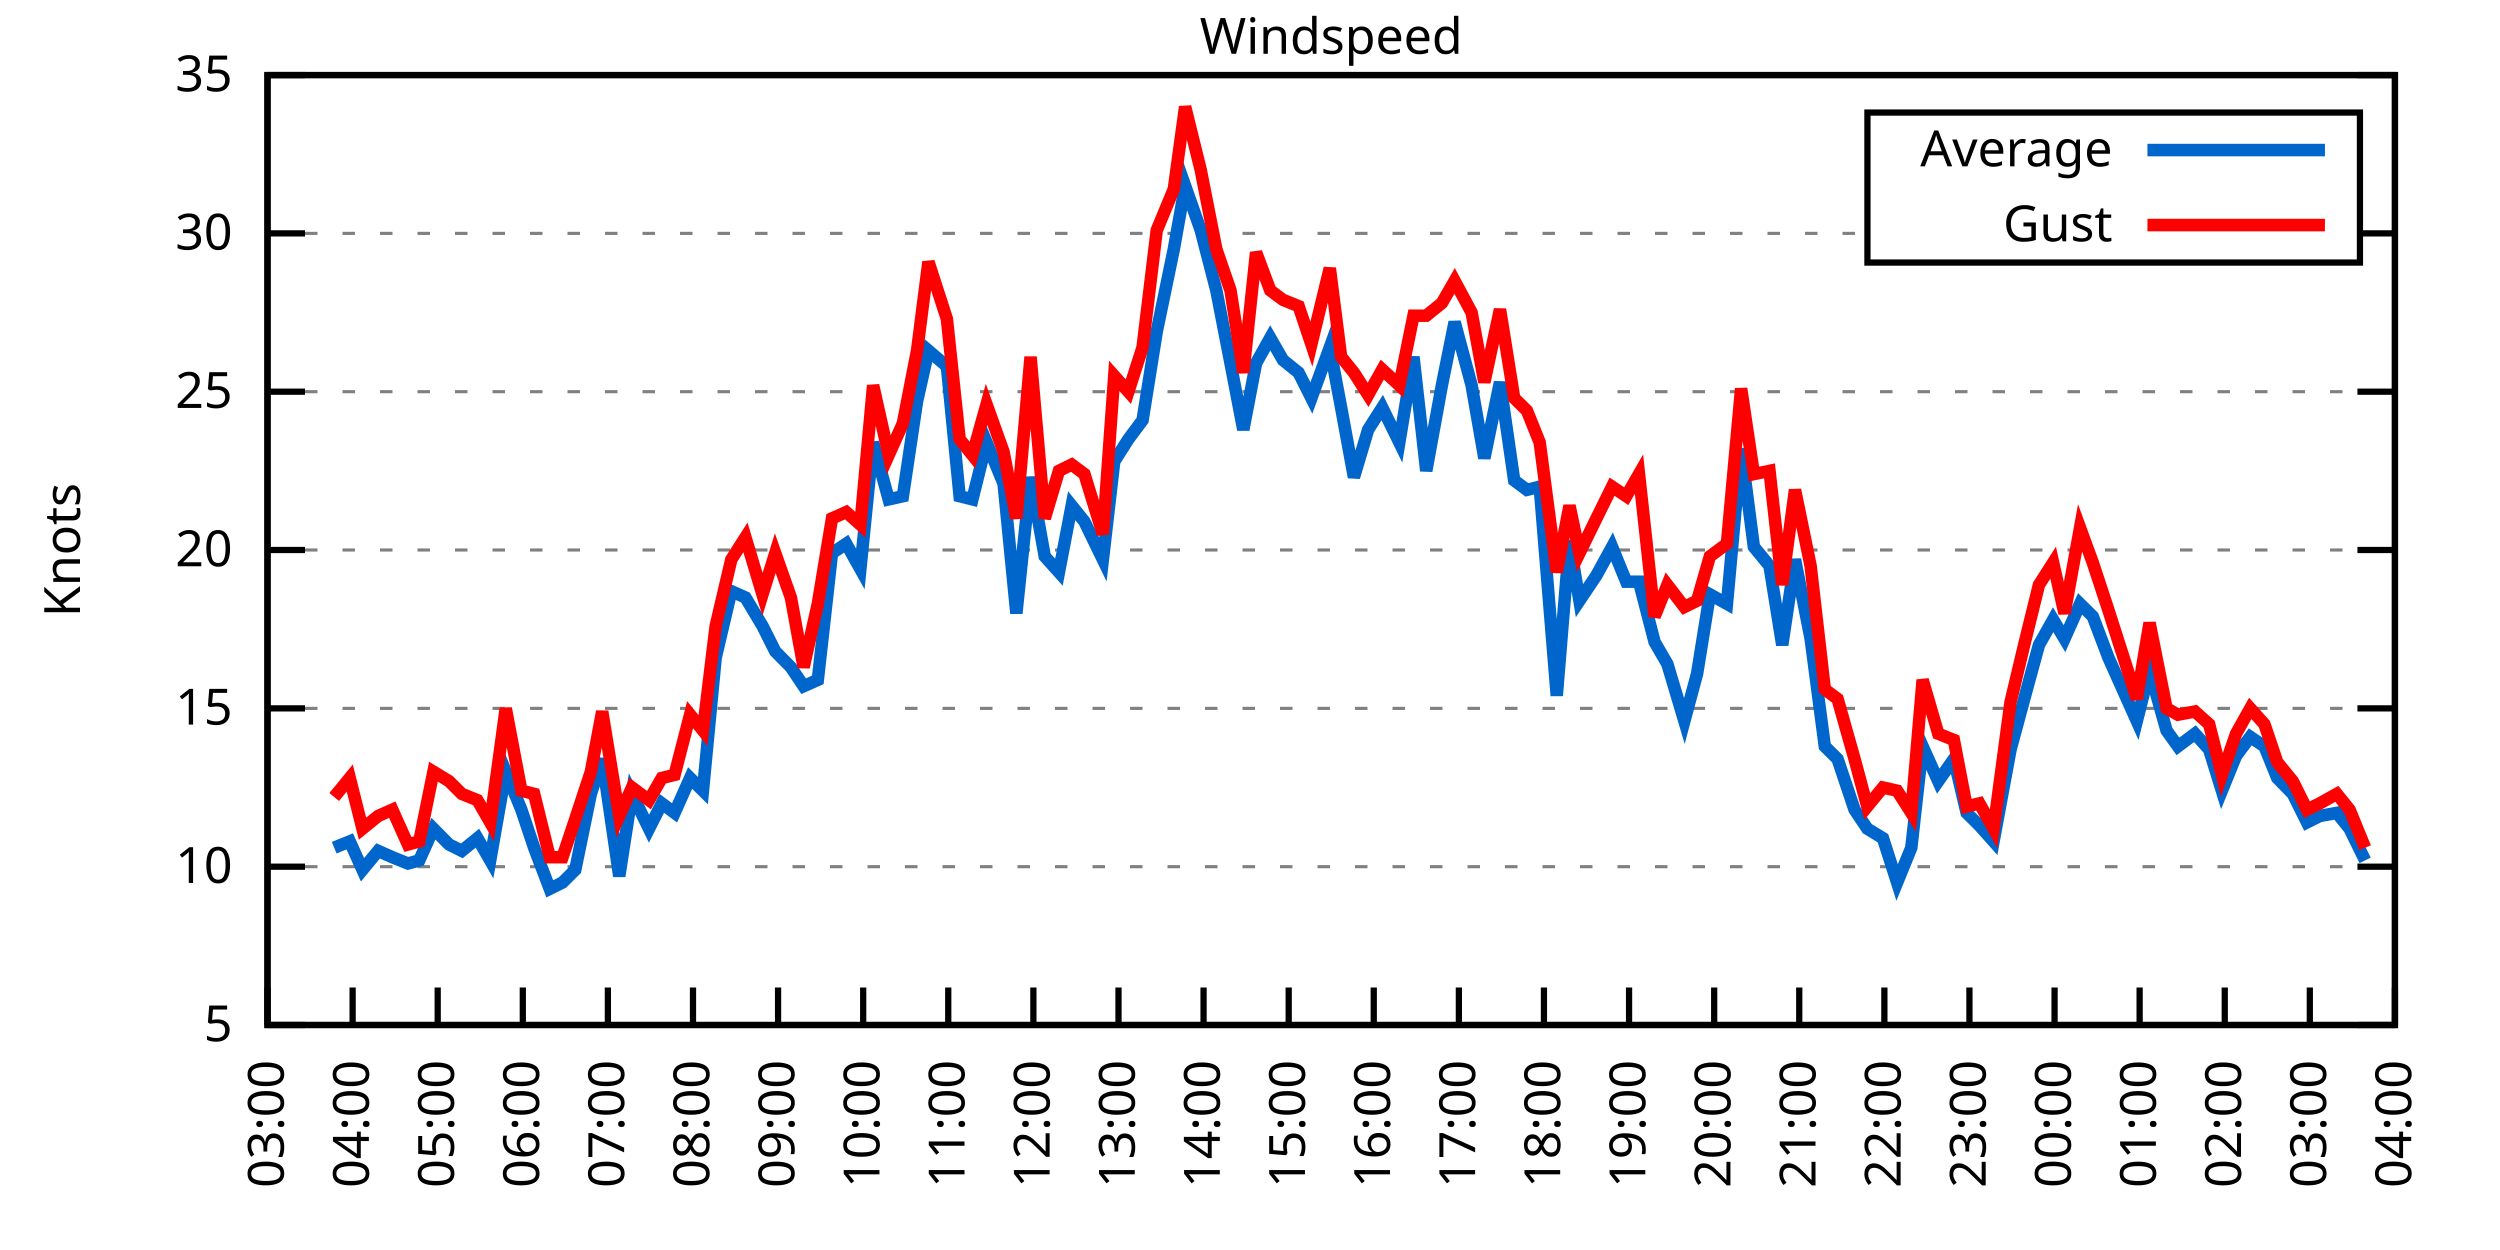
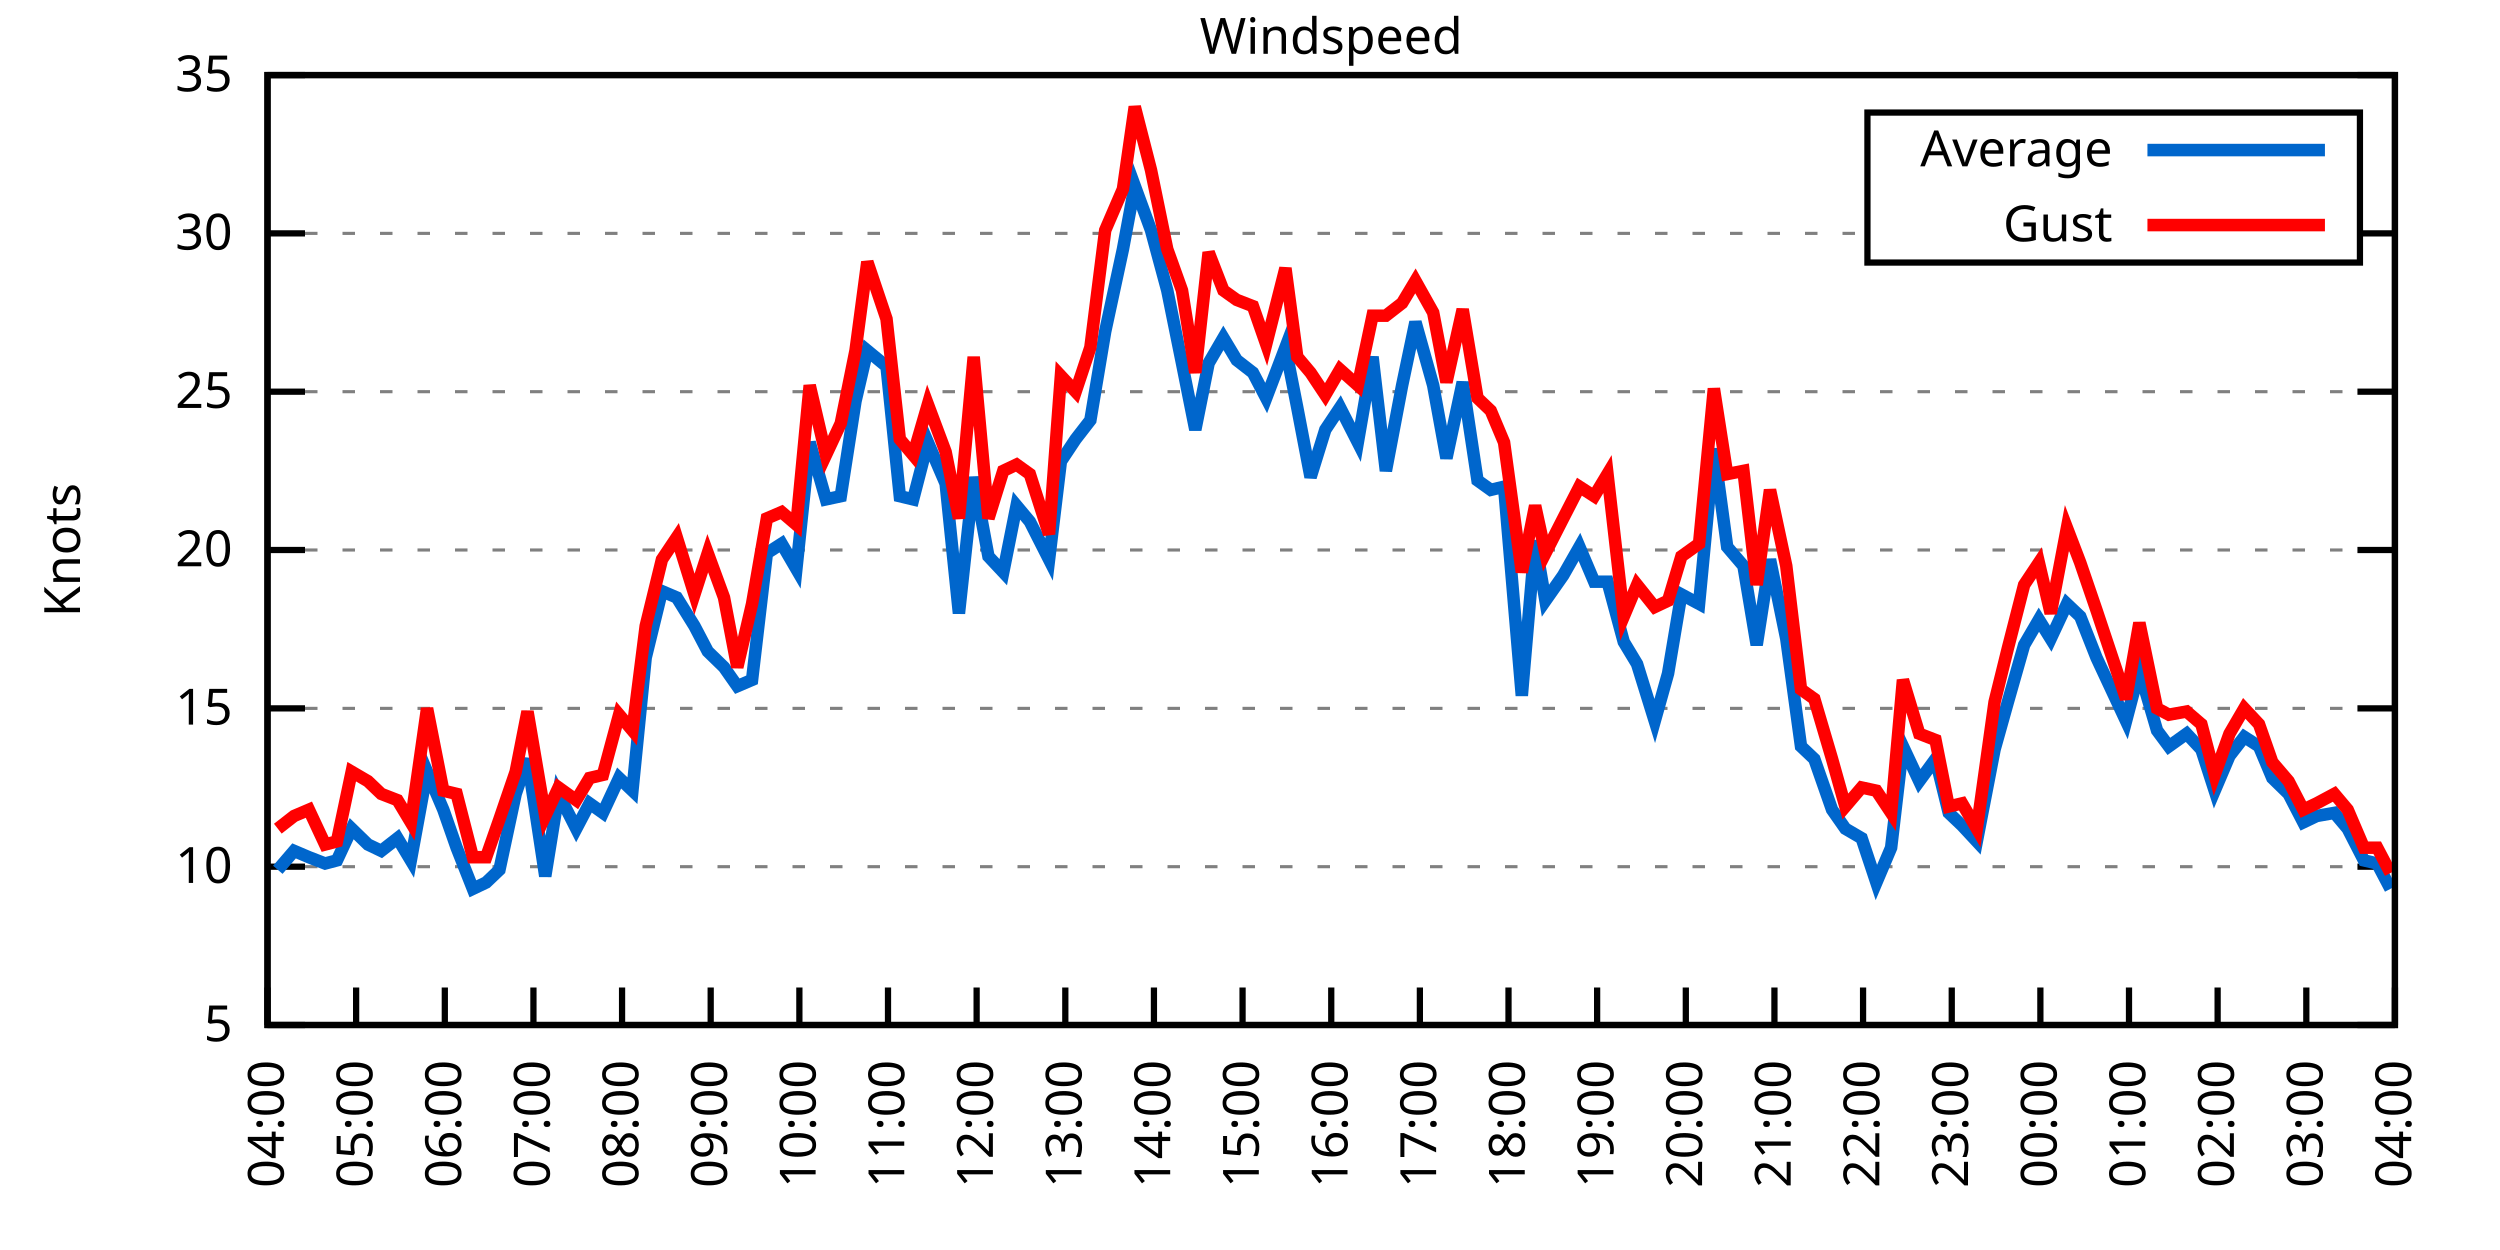
<svg xmlns="http://www.w3.org/2000/svg" xmlns:xlink="http://www.w3.org/1999/xlink" width="400" height="200" viewBox="0 0 400 200">
  <g id="gnuplot_canvas">
    <rect x="0" y="0" width="400" height="200" fill="none" />
    <defs>
      <circle id="gpDot" r="0.5" stroke-width="0.5" stroke="currentColor" />
      <path id="gpPt0" stroke-width="0.333" stroke="currentColor" d="M-1,0 h2 M0,-1 v2" />
      <path id="gpPt1" stroke-width="0.333" stroke="currentColor" d="M-1,-1 L1,1 M1,-1 L-1,1" />
      <path id="gpPt2" stroke-width="0.333" stroke="currentColor" d="M-1,0 L1,0 M0,-1 L0,1 M-1,-1 L1,1 M-1,1 L1,-1" />
      <rect id="gpPt3" stroke-width="0.333" stroke="currentColor" x="-1" y="-1" width="2" height="2" />
      <rect id="gpPt4" stroke-width="0.333" stroke="currentColor" fill="currentColor" x="-1" y="-1" width="2" height="2" />
      <circle id="gpPt5" stroke-width="0.333" stroke="currentColor" cx="0" cy="0" r="1" />
      <use xlink:href="#gpPt5" id="gpPt6" fill="currentColor" stroke="none" />
      <path id="gpPt7" stroke-width="0.333" stroke="currentColor" d="M0,-1.33 L-1.33,0.67 L1.33,0.67 z" />
      <use xlink:href="#gpPt7" id="gpPt8" fill="currentColor" stroke="none" />
      <use xlink:href="#gpPt7" id="gpPt9" stroke="currentColor" transform="rotate(180)" />
      <use xlink:href="#gpPt9" id="gpPt10" fill="currentColor" stroke="none" />
      <use xlink:href="#gpPt3" id="gpPt11" stroke="currentColor" transform="rotate(45)" />
      <use xlink:href="#gpPt11" id="gpPt12" fill="currentColor" stroke="none" />
      <path id="gpPt13" stroke-width="0.333" stroke="currentColor" d="M0,1.330 L1.265,0.411 L0.782,-1.067 L-0.782,-1.076 L-1.265,0.411 z" />
      <use xlink:href="#gpPt13" id="gpPt14" fill="currentColor" stroke="none" />
      <filter id="textbox" filterUnits="objectBoundingBox" x="0" y="0" height="1" width="1">
        <feFlood flood-color="white" flood-opacity="1" result="bgnd" />
        <feComposite in="SourceGraphic" in2="bgnd" operator="atop" />
      </filter>
      <filter id="greybox" filterUnits="objectBoundingBox" x="0" y="0" height="1" width="1">
        <feFlood flood-color="lightgrey" flood-opacity="1" result="grey" />
        <feComposite in="SourceGraphic" in2="grey" operator="atop" />
      </filter>
    </defs>
    <g fill="none" color="white" stroke="currentColor" stroke-width="1.00" stroke-linecap="butt" stroke-linejoin="miter">
</g>
    <g fill="none" color="black" stroke="currentColor" stroke-width="1.00" stroke-linecap="butt" stroke-linejoin="miter">
      <g stroke="none" shape-rendering="crispEdges">
        <polygon fill="rgb(255, 255, 255)" points="42.80,164.00 383.18,164.00 383.18,12.02 42.80,12.02 " />
      </g>
    </g>
    <g fill="none" color="black" stroke="currentColor" stroke-width="1.00" stroke-linecap="butt" stroke-linejoin="miter">
</g>
    <g fill="none" color="black" stroke="black" stroke-width="0.50" stroke-linecap="butt" stroke-linejoin="miter">
</g>
    <g fill="none" color="gray" stroke="currentColor" stroke-width="0.50" stroke-linecap="butt" stroke-linejoin="miter">
      <path stroke="gray" stroke-dasharray="2,4" class="gridline" d="M42.80,164.00 L383.19,164.00  " />
    </g>
    <g fill="none" color="gray" stroke="gray" stroke-width="1.00" stroke-linecap="butt" stroke-linejoin="miter">
</g>
    <g fill="none" color="black" stroke="currentColor" stroke-width="1.00" stroke-linecap="butt" stroke-linejoin="miter">
      <path stroke="black" d="M42.80,164.00 L48.80,164.00 M383.19,164.00 L377.19,164.00  " />
      <g transform="translate(37.20,166.60)" stroke="none" fill="black" font-family="Sans" font-size="8.00" text-anchor="end">
        <text>
          <tspan font-family="Sans"> 5</tspan>
        </text>
      </g>
    </g>
    <g fill="none" color="black" stroke="currentColor" stroke-width="1.00" stroke-linecap="butt" stroke-linejoin="miter">
</g>
    <g fill="none" color="black" stroke="black" stroke-width="0.50" stroke-linecap="butt" stroke-linejoin="miter">
</g>
    <g fill="none" color="gray" stroke="currentColor" stroke-width="0.50" stroke-linecap="butt" stroke-linejoin="miter">
      <path stroke="gray" stroke-dasharray="2,4" class="gridline" d="M42.80,138.67 L383.19,138.67  " />
    </g>
    <g fill="none" color="gray" stroke="gray" stroke-width="1.00" stroke-linecap="butt" stroke-linejoin="miter">
</g>
    <g fill="none" color="black" stroke="currentColor" stroke-width="1.00" stroke-linecap="butt" stroke-linejoin="miter">
      <path stroke="black" d="M42.80,138.67 L48.80,138.67 M383.19,138.67 L377.19,138.67  " />
      <g transform="translate(37.20,141.27)" stroke="none" fill="black" font-family="Sans" font-size="8.00" text-anchor="end">
        <text>
          <tspan font-family="Sans"> 10</tspan>
        </text>
      </g>
    </g>
    <g fill="none" color="black" stroke="currentColor" stroke-width="1.00" stroke-linecap="butt" stroke-linejoin="miter">
</g>
    <g fill="none" color="black" stroke="black" stroke-width="0.50" stroke-linecap="butt" stroke-linejoin="miter">
</g>
    <g fill="none" color="gray" stroke="currentColor" stroke-width="0.50" stroke-linecap="butt" stroke-linejoin="miter">
      <path stroke="gray" stroke-dasharray="2,4" class="gridline" d="M42.80,113.34 L383.19,113.34  " />
    </g>
    <g fill="none" color="gray" stroke="gray" stroke-width="1.00" stroke-linecap="butt" stroke-linejoin="miter">
</g>
    <g fill="none" color="black" stroke="currentColor" stroke-width="1.00" stroke-linecap="butt" stroke-linejoin="miter">
      <path stroke="black" d="M42.80,113.34 L48.80,113.34 M383.19,113.34 L377.19,113.34  " />
      <g transform="translate(37.20,115.94)" stroke="none" fill="black" font-family="Sans" font-size="8.00" text-anchor="end">
        <text>
          <tspan font-family="Sans"> 15</tspan>
        </text>
      </g>
    </g>
    <g fill="none" color="black" stroke="currentColor" stroke-width="1.00" stroke-linecap="butt" stroke-linejoin="miter">
</g>
    <g fill="none" color="black" stroke="black" stroke-width="0.50" stroke-linecap="butt" stroke-linejoin="miter">
</g>
    <g fill="none" color="gray" stroke="currentColor" stroke-width="0.50" stroke-linecap="butt" stroke-linejoin="miter">
      <path stroke="gray" stroke-dasharray="2,4" class="gridline" d="M42.80,88.00 L383.19,88.00  " />
    </g>
    <g fill="none" color="gray" stroke="gray" stroke-width="1.00" stroke-linecap="butt" stroke-linejoin="miter">
</g>
    <g fill="none" color="black" stroke="currentColor" stroke-width="1.00" stroke-linecap="butt" stroke-linejoin="miter">
      <path stroke="black" d="M42.80,88.00 L48.80,88.00 M383.19,88.00 L377.19,88.00  " />
      <g transform="translate(37.20,90.60)" stroke="none" fill="black" font-family="Sans" font-size="8.00" text-anchor="end">
        <text>
          <tspan font-family="Sans"> 20</tspan>
        </text>
      </g>
    </g>
    <g fill="none" color="black" stroke="currentColor" stroke-width="1.00" stroke-linecap="butt" stroke-linejoin="miter">
</g>
    <g fill="none" color="black" stroke="black" stroke-width="0.50" stroke-linecap="butt" stroke-linejoin="miter">
</g>
    <g fill="none" color="gray" stroke="currentColor" stroke-width="0.50" stroke-linecap="butt" stroke-linejoin="miter">
      <path stroke="gray" stroke-dasharray="2,4" class="gridline" d="M42.80,62.67 L383.19,62.67  " />
    </g>
    <g fill="none" color="gray" stroke="gray" stroke-width="1.00" stroke-linecap="butt" stroke-linejoin="miter">
</g>
    <g fill="none" color="black" stroke="currentColor" stroke-width="1.00" stroke-linecap="butt" stroke-linejoin="miter">
      <path stroke="black" d="M42.80,62.67 L48.80,62.67 M383.19,62.67 L377.19,62.67  " />
      <g transform="translate(37.20,65.27)" stroke="none" fill="black" font-family="Sans" font-size="8.00" text-anchor="end">
        <text>
          <tspan font-family="Sans"> 25</tspan>
        </text>
      </g>
    </g>
    <g fill="none" color="black" stroke="currentColor" stroke-width="1.00" stroke-linecap="butt" stroke-linejoin="miter">
</g>
    <g fill="none" color="black" stroke="black" stroke-width="0.50" stroke-linecap="butt" stroke-linejoin="miter">
</g>
    <g fill="none" color="gray" stroke="currentColor" stroke-width="0.50" stroke-linecap="butt" stroke-linejoin="miter">
      <path stroke="gray" stroke-dasharray="2,4" class="gridline" d="M42.80,37.34 L298.79,37.34 M377.59,37.34 L383.19,37.34  " />
    </g>
    <g fill="none" color="gray" stroke="gray" stroke-width="1.00" stroke-linecap="butt" stroke-linejoin="miter">
</g>
    <g fill="none" color="black" stroke="currentColor" stroke-width="1.00" stroke-linecap="butt" stroke-linejoin="miter">
      <path stroke="black" d="M42.80,37.34 L48.80,37.34 M383.19,37.34 L377.19,37.34  " />
      <g transform="translate(37.20,39.94)" stroke="none" fill="black" font-family="Sans" font-size="8.00" text-anchor="end">
        <text>
          <tspan font-family="Sans"> 30</tspan>
        </text>
      </g>
    </g>
    <g fill="none" color="black" stroke="currentColor" stroke-width="1.00" stroke-linecap="butt" stroke-linejoin="miter">
</g>
    <g fill="none" color="black" stroke="black" stroke-width="0.50" stroke-linecap="butt" stroke-linejoin="miter">
</g>
    <g fill="none" color="gray" stroke="currentColor" stroke-width="0.50" stroke-linecap="butt" stroke-linejoin="miter">
      <path stroke="gray" stroke-dasharray="2,4" class="gridline" d="M42.80,12.01 L383.19,12.01  " />
    </g>
    <g fill="none" color="gray" stroke="gray" stroke-width="1.00" stroke-linecap="butt" stroke-linejoin="miter">
</g>
    <g fill="none" color="black" stroke="currentColor" stroke-width="1.00" stroke-linecap="butt" stroke-linejoin="miter">
      <path stroke="black" d="M42.80,12.01 L48.80,12.01 M383.19,12.01 L377.19,12.01  " />
      <g transform="translate(37.20,14.61)" stroke="none" fill="black" font-family="Sans" font-size="8.00" text-anchor="end">
        <text>
          <tspan font-family="Sans"> 35</tspan>
        </text>
      </g>
    </g>
    <g fill="none" color="black" stroke="currentColor" stroke-width="1.00" stroke-linecap="butt" stroke-linejoin="miter">
      <path stroke="black" d="M42.80,164.00 L42.80,158.00  " />
      <g transform="translate(45.40,169.60) rotate(270.00)" stroke="none" fill="black" font-family="Sans" font-size="8.00" text-anchor="end">
        <text>
-           <tspan font-family="Sans">03:00</tspan>
-         </text>
-       </g>
-     </g>
-     <g fill="none" color="black" stroke="currentColor" stroke-width="1.00" stroke-linecap="butt" stroke-linejoin="miter">
-       <path stroke="black" d="M56.42,164.00 L56.42,158.00  " />
-       <g transform="translate(59.02,169.60) rotate(270.00)" stroke="none" fill="black" font-family="Sans" font-size="8.00" text-anchor="end">
-         <text>
          <tspan font-family="Sans">04:00</tspan>
        </text>
      </g>
    </g>
    <g fill="none" color="black" stroke="currentColor" stroke-width="1.00" stroke-linecap="butt" stroke-linejoin="miter">
-       <path stroke="black" d="M70.03,164.00 L70.03,158.00  " />
-       <g transform="translate(72.63,169.60) rotate(270.00)" stroke="none" fill="black" font-family="Sans" font-size="8.00" text-anchor="end">
+       <path stroke="black" d="M56.98,164.00 L56.98,158.00  " />
+       <g transform="translate(59.58,169.60) rotate(270.00)" stroke="none" fill="black" font-family="Sans" font-size="8.00" text-anchor="end">
        <text>
          <tspan font-family="Sans">05:00</tspan>
        </text>
      </g>
    </g>
    <g fill="none" color="black" stroke="currentColor" stroke-width="1.00" stroke-linecap="butt" stroke-linejoin="miter">
-       <path stroke="black" d="M83.65,164.00 L83.65,158.00  " />
-       <g transform="translate(86.25,169.60) rotate(270.00)" stroke="none" fill="black" font-family="Sans" font-size="8.00" text-anchor="end">
+       <path stroke="black" d="M71.17,164.00 L71.17,158.00  " />
+       <g transform="translate(73.77,169.60) rotate(270.00)" stroke="none" fill="black" font-family="Sans" font-size="8.00" text-anchor="end">
        <text>
          <tspan font-family="Sans">06:00</tspan>
        </text>
      </g>
    </g>
    <g fill="none" color="black" stroke="currentColor" stroke-width="1.00" stroke-linecap="butt" stroke-linejoin="miter">
-       <path stroke="black" d="M97.26,164.00 L97.26,158.00  " />
-       <g transform="translate(99.86,169.60) rotate(270.00)" stroke="none" fill="black" font-family="Sans" font-size="8.00" text-anchor="end">
+       <path stroke="black" d="M85.35,164.00 L85.35,158.00  " />
+       <g transform="translate(87.95,169.60) rotate(270.00)" stroke="none" fill="black" font-family="Sans" font-size="8.00" text-anchor="end">
        <text>
          <tspan font-family="Sans">07:00</tspan>
        </text>
      </g>
    </g>
    <g fill="none" color="black" stroke="currentColor" stroke-width="1.00" stroke-linecap="butt" stroke-linejoin="miter">
-       <path stroke="black" d="M110.88,164.00 L110.88,158.00  " />
-       <g transform="translate(113.48,169.60) rotate(270.00)" stroke="none" fill="black" font-family="Sans" font-size="8.00" text-anchor="end">
+       <path stroke="black" d="M99.53,164.00 L99.53,158.00  " />
+       <g transform="translate(102.13,169.60) rotate(270.00)" stroke="none" fill="black" font-family="Sans" font-size="8.00" text-anchor="end">
        <text>
          <tspan font-family="Sans">08:00</tspan>
        </text>
      </g>
    </g>
    <g fill="none" color="black" stroke="currentColor" stroke-width="1.00" stroke-linecap="butt" stroke-linejoin="miter">
-       <path stroke="black" d="M124.49,164.00 L124.49,158.00  " />
-       <g transform="translate(127.09,169.60) rotate(270.00)" stroke="none" fill="black" font-family="Sans" font-size="8.00" text-anchor="end">
+       <path stroke="black" d="M113.71,164.00 L113.71,158.00  " />
+       <g transform="translate(116.31,169.60) rotate(270.00)" stroke="none" fill="black" font-family="Sans" font-size="8.00" text-anchor="end">
        <text>
          <tspan font-family="Sans">09:00</tspan>
        </text>
      </g>
    </g>
    <g fill="none" color="black" stroke="currentColor" stroke-width="1.00" stroke-linecap="butt" stroke-linejoin="miter">
-       <path stroke="black" d="M138.11,164.00 L138.11,158.00  " />
-       <g transform="translate(140.71,169.60) rotate(270.00)" stroke="none" fill="black" font-family="Sans" font-size="8.00" text-anchor="end">
+       <path stroke="black" d="M127.90,164.00 L127.90,158.00  " />
+       <g transform="translate(130.50,169.60) rotate(270.00)" stroke="none" fill="black" font-family="Sans" font-size="8.00" text-anchor="end">
        <text>
          <tspan font-family="Sans">10:00</tspan>
        </text>
      </g>
    </g>
    <g fill="none" color="black" stroke="currentColor" stroke-width="1.00" stroke-linecap="butt" stroke-linejoin="miter">
-       <path stroke="black" d="M151.72,164.00 L151.72,158.00  " />
-       <g transform="translate(154.32,169.60) rotate(270.00)" stroke="none" fill="black" font-family="Sans" font-size="8.00" text-anchor="end">
+       <path stroke="black" d="M142.08,164.00 L142.08,158.00  " />
+       <g transform="translate(144.68,169.60) rotate(270.00)" stroke="none" fill="black" font-family="Sans" font-size="8.00" text-anchor="end">
        <text>
          <tspan font-family="Sans">11:00</tspan>
        </text>
      </g>
    </g>
    <g fill="none" color="black" stroke="currentColor" stroke-width="1.00" stroke-linecap="butt" stroke-linejoin="miter">
-       <path stroke="black" d="M165.34,164.00 L165.34,158.00  " />
-       <g transform="translate(167.94,169.60) rotate(270.00)" stroke="none" fill="black" font-family="Sans" font-size="8.00" text-anchor="end">
+       <path stroke="black" d="M156.26,164.00 L156.26,158.00  " />
+       <g transform="translate(158.86,169.60) rotate(270.00)" stroke="none" fill="black" font-family="Sans" font-size="8.00" text-anchor="end">
        <text>
          <tspan font-family="Sans">12:00</tspan>
        </text>
      </g>
    </g>
    <g fill="none" color="black" stroke="currentColor" stroke-width="1.00" stroke-linecap="butt" stroke-linejoin="miter">
-       <path stroke="black" d="M178.96,164.00 L178.96,158.00  " />
-       <g transform="translate(181.56,169.60) rotate(270.00)" stroke="none" fill="black" font-family="Sans" font-size="8.00" text-anchor="end">
+       <path stroke="black" d="M170.45,164.00 L170.45,158.00  " />
+       <g transform="translate(173.05,169.60) rotate(270.00)" stroke="none" fill="black" font-family="Sans" font-size="8.00" text-anchor="end">
        <text>
          <tspan font-family="Sans">13:00</tspan>
        </text>
      </g>
    </g>
    <g fill="none" color="black" stroke="currentColor" stroke-width="1.00" stroke-linecap="butt" stroke-linejoin="miter">
-       <path stroke="black" d="M192.57,164.00 L192.57,158.00  " />
-       <g transform="translate(195.17,169.60) rotate(270.00)" stroke="none" fill="black" font-family="Sans" font-size="8.00" text-anchor="end">
+       <path stroke="black" d="M184.63,164.00 L184.63,158.00  " />
+       <g transform="translate(187.23,169.60) rotate(270.00)" stroke="none" fill="black" font-family="Sans" font-size="8.00" text-anchor="end">
        <text>
          <tspan font-family="Sans">14:00</tspan>
        </text>
      </g>
    </g>
    <g fill="none" color="black" stroke="currentColor" stroke-width="1.00" stroke-linecap="butt" stroke-linejoin="miter">
-       <path stroke="black" d="M206.19,164.00 L206.19,158.00  " />
-       <g transform="translate(208.79,169.60) rotate(270.00)" stroke="none" fill="black" font-family="Sans" font-size="8.00" text-anchor="end">
+       <path stroke="black" d="M198.81,164.00 L198.81,158.00  " />
+       <g transform="translate(201.41,169.60) rotate(270.00)" stroke="none" fill="black" font-family="Sans" font-size="8.00" text-anchor="end">
        <text>
          <tspan font-family="Sans">15:00</tspan>
        </text>
      </g>
    </g>
    <g fill="none" color="black" stroke="currentColor" stroke-width="1.00" stroke-linecap="butt" stroke-linejoin="miter">
-       <path stroke="black" d="M219.80,164.00 L219.80,158.00  " />
-       <g transform="translate(222.40,169.60) rotate(270.00)" stroke="none" fill="black" font-family="Sans" font-size="8.00" text-anchor="end">
+       <path stroke="black" d="M213.00,164.00 L213.00,158.00  " />
+       <g transform="translate(215.60,169.60) rotate(270.00)" stroke="none" fill="black" font-family="Sans" font-size="8.00" text-anchor="end">
        <text>
          <tspan font-family="Sans">16:00</tspan>
        </text>
      </g>
    </g>
    <g fill="none" color="black" stroke="currentColor" stroke-width="1.00" stroke-linecap="butt" stroke-linejoin="miter">
-       <path stroke="black" d="M233.42,164.00 L233.42,158.00  " />
-       <g transform="translate(236.02,169.60) rotate(270.00)" stroke="none" fill="black" font-family="Sans" font-size="8.00" text-anchor="end">
+       <path stroke="black" d="M227.18,164.00 L227.18,158.00  " />
+       <g transform="translate(229.78,169.60) rotate(270.00)" stroke="none" fill="black" font-family="Sans" font-size="8.00" text-anchor="end">
        <text>
          <tspan font-family="Sans">17:00</tspan>
        </text>
      </g>
    </g>
    <g fill="none" color="black" stroke="currentColor" stroke-width="1.00" stroke-linecap="butt" stroke-linejoin="miter">
-       <path stroke="black" d="M247.03,164.00 L247.03,158.00  " />
-       <g transform="translate(249.63,169.60) rotate(270.00)" stroke="none" fill="black" font-family="Sans" font-size="8.00" text-anchor="end">
+       <path stroke="black" d="M241.36,164.00 L241.36,158.00  " />
+       <g transform="translate(243.96,169.60) rotate(270.00)" stroke="none" fill="black" font-family="Sans" font-size="8.00" text-anchor="end">
        <text>
          <tspan font-family="Sans">18:00</tspan>
        </text>
      </g>
    </g>
    <g fill="none" color="black" stroke="currentColor" stroke-width="1.00" stroke-linecap="butt" stroke-linejoin="miter">
-       <path stroke="black" d="M260.65,164.00 L260.65,158.00  " />
-       <g transform="translate(263.25,169.60) rotate(270.00)" stroke="none" fill="black" font-family="Sans" font-size="8.00" text-anchor="end">
+       <path stroke="black" d="M255.54,164.00 L255.54,158.00  " />
+       <g transform="translate(258.14,169.60) rotate(270.00)" stroke="none" fill="black" font-family="Sans" font-size="8.00" text-anchor="end">
        <text>
          <tspan font-family="Sans">19:00</tspan>
        </text>
      </g>
    </g>
    <g fill="none" color="black" stroke="currentColor" stroke-width="1.00" stroke-linecap="butt" stroke-linejoin="miter">
-       <path stroke="black" d="M274.27,164.00 L274.27,158.00  " />
-       <g transform="translate(276.87,169.60) rotate(270.00)" stroke="none" fill="black" font-family="Sans" font-size="8.00" text-anchor="end">
+       <path stroke="black" d="M269.73,164.00 L269.73,158.00  " />
+       <g transform="translate(272.33,169.60) rotate(270.00)" stroke="none" fill="black" font-family="Sans" font-size="8.00" text-anchor="end">
        <text>
          <tspan font-family="Sans">20:00</tspan>
        </text>
      </g>
    </g>
    <g fill="none" color="black" stroke="currentColor" stroke-width="1.00" stroke-linecap="butt" stroke-linejoin="miter">
-       <path stroke="black" d="M287.88,164.00 L287.88,158.00  " />
-       <g transform="translate(290.48,169.60) rotate(270.00)" stroke="none" fill="black" font-family="Sans" font-size="8.00" text-anchor="end">
+       <path stroke="black" d="M283.91,164.00 L283.91,158.00  " />
+       <g transform="translate(286.51,169.60) rotate(270.00)" stroke="none" fill="black" font-family="Sans" font-size="8.00" text-anchor="end">
        <text>
          <tspan font-family="Sans">21:00</tspan>
        </text>
      </g>
    </g>
    <g fill="none" color="black" stroke="currentColor" stroke-width="1.00" stroke-linecap="butt" stroke-linejoin="miter">
-       <path stroke="black" d="M301.50,164.00 L301.50,158.00  " />
-       <g transform="translate(304.10,169.60) rotate(270.00)" stroke="none" fill="black" font-family="Sans" font-size="8.00" text-anchor="end">
+       <path stroke="black" d="M298.09,164.00 L298.09,158.00  " />
+       <g transform="translate(300.69,169.60) rotate(270.00)" stroke="none" fill="black" font-family="Sans" font-size="8.00" text-anchor="end">
        <text>
          <tspan font-family="Sans">22:00</tspan>
        </text>
      </g>
    </g>
    <g fill="none" color="black" stroke="currentColor" stroke-width="1.00" stroke-linecap="butt" stroke-linejoin="miter">
-       <path stroke="black" d="M315.11,164.00 L315.11,158.00  " />
-       <g transform="translate(317.71,169.60) rotate(270.00)" stroke="none" fill="black" font-family="Sans" font-size="8.00" text-anchor="end">
+       <path stroke="black" d="M312.28,164.00 L312.28,158.00  " />
+       <g transform="translate(314.88,169.60) rotate(270.00)" stroke="none" fill="black" font-family="Sans" font-size="8.00" text-anchor="end">
        <text>
          <tspan font-family="Sans">23:00</tspan>
        </text>
      </g>
    </g>
    <g fill="none" color="black" stroke="currentColor" stroke-width="1.00" stroke-linecap="butt" stroke-linejoin="miter">
-       <path stroke="black" d="M328.73,164.00 L328.73,158.00  " />
-       <g transform="translate(331.33,169.60) rotate(270.00)" stroke="none" fill="black" font-family="Sans" font-size="8.00" text-anchor="end">
+       <path stroke="black" d="M326.46,164.00 L326.46,158.00  " />
+       <g transform="translate(329.06,169.60) rotate(270.00)" stroke="none" fill="black" font-family="Sans" font-size="8.00" text-anchor="end">
        <text>
          <tspan font-family="Sans">00:00</tspan>
        </text>
      </g>
    </g>
    <g fill="none" color="black" stroke="currentColor" stroke-width="1.00" stroke-linecap="butt" stroke-linejoin="miter">
-       <path stroke="black" d="M342.34,164.00 L342.34,158.00  " />
-       <g transform="translate(344.94,169.60) rotate(270.00)" stroke="none" fill="black" font-family="Sans" font-size="8.00" text-anchor="end">
+       <path stroke="black" d="M340.64,164.00 L340.64,158.00  " />
+       <g transform="translate(343.24,169.60) rotate(270.00)" stroke="none" fill="black" font-family="Sans" font-size="8.00" text-anchor="end">
        <text>
          <tspan font-family="Sans">01:00</tspan>
        </text>
      </g>
    </g>
    <g fill="none" color="black" stroke="currentColor" stroke-width="1.00" stroke-linecap="butt" stroke-linejoin="miter">
-       <path stroke="black" d="M355.96,164.00 L355.96,158.00  " />
-       <g transform="translate(358.56,169.60) rotate(270.00)" stroke="none" fill="black" font-family="Sans" font-size="8.00" text-anchor="end">
+       <path stroke="black" d="M354.82,164.00 L354.82,158.00  " />
+       <g transform="translate(357.42,169.60) rotate(270.00)" stroke="none" fill="black" font-family="Sans" font-size="8.00" text-anchor="end">
        <text>
          <tspan font-family="Sans">02:00</tspan>
        </text>
      </g>
    </g>
    <g fill="none" color="black" stroke="currentColor" stroke-width="1.00" stroke-linecap="butt" stroke-linejoin="miter">
-       <path stroke="black" d="M369.57,164.00 L369.57,158.00  " />
-       <g transform="translate(372.17,169.60) rotate(270.00)" stroke="none" fill="black" font-family="Sans" font-size="8.00" text-anchor="end">
+       <path stroke="black" d="M369.01,164.00 L369.01,158.00  " />
+       <g transform="translate(371.61,169.60) rotate(270.00)" stroke="none" fill="black" font-family="Sans" font-size="8.00" text-anchor="end">
        <text>
          <tspan font-family="Sans">03:00</tspan>
        </text>
      </g>
    </g>
    <g fill="none" color="black" stroke="currentColor" stroke-width="1.00" stroke-linecap="butt" stroke-linejoin="miter">
      <path stroke="black" d="M383.19,164.00 L383.19,158.00  " />
      <g transform="translate(385.79,169.60) rotate(270.00)" stroke="none" fill="black" font-family="Sans" font-size="8.00" text-anchor="end">
        <text>
          <tspan font-family="Sans">04:00</tspan>
        </text>
      </g>
    </g>
    <g fill="none" color="black" stroke="currentColor" stroke-width="1.00" stroke-linecap="butt" stroke-linejoin="miter">
</g>
    <g fill="none" color="black" stroke="currentColor" stroke-width="1.00" stroke-linecap="butt" stroke-linejoin="miter">
      <path stroke="black" d="M42.80,12.01 L42.80,164.00 L383.19,164.00 L383.19,12.01 L42.80,12.01 Z  " />
    </g>
    <g fill="none" color="black" stroke="currentColor" stroke-width="1.00" stroke-linecap="butt" stroke-linejoin="miter">
</g>
    <g fill="none" color="black" stroke="currentColor" stroke-width="1.00" stroke-linecap="butt" stroke-linejoin="miter">
      <path stroke="black" d="M298.79,42.01 L298.79,18.01 L377.59,18.01 L377.59,42.01 L298.79,42.01 Z  " />
    </g>
    <g id="Windspeed_plot_1">
      <g fill="none" color="white" stroke="black" stroke-width="2.00" stroke-linecap="butt" stroke-linejoin="miter">
</g>
      <g fill="none" color="black" stroke="currentColor" stroke-width="2.00" stroke-linecap="butt" stroke-linejoin="miter">
        <g transform="translate(337.99,26.61)" stroke="none" fill="black" font-family="Sans" font-size="8.00" text-anchor="end">
          <text>
            <tspan font-family="Sans">Average</tspan>
          </text>
        </g>
      </g>
      <g fill="none" color="black" stroke="currentColor" stroke-width="2.00" stroke-linecap="butt" stroke-linejoin="miter">
-         <path stroke="rgb(  0, 102, 204)" d="M343.59,24.01 L371.99,24.01 M53.47,135.63 L55.96,134.62 L58.00,139.17 L60.50,136.14 L62.77,137.15 L65.27,138.16   L67.08,137.66 L69.35,132.59 L71.85,135.12 L73.89,136.14 L76.39,134.11 L78.43,137.66 L80.92,123.47 L83.42,129.55   L85.46,135.63 L87.96,142.21 L90.00,141.20 L92.04,139.17 L94.54,127.02 L96.35,121.44 L99.08,140.19 L101.12,127.02   L103.84,132.59 L105.89,128.54 L107.93,130.06 L110.42,124.48 L112.47,126.51 L114.51,105.23 L117.01,94.59 L119.27,95.60   L122.00,100.16 L124.04,104.22 L126.54,106.75 L128.58,109.79 L130.85,108.78 L133.12,88.51 L135.39,86.99 L137.66,91.04   L139.70,70.78 L142.19,79.90 L144.46,79.39 L146.73,64.19 L148.55,56.09 L151.50,58.62 L153.54,79.39 L155.58,79.90   L157.85,70.78 L160.57,77.37 L162.62,98.14 L164.89,76.35 L167.16,89.02 L169.43,91.55 L171.47,80.91 L173.51,83.45   L176.46,89.52 L178.28,73.82 L180.54,70.27 L182.81,67.23 L185.08,53.05 L187.81,39.87 L189.62,29.74 L192.12,36.84   L194.61,46.46 L196.88,58.11 L198.93,68.75 L200.97,58.11 L203.24,54.06 L205.28,57.61 L207.78,59.63 L209.82,63.69   L212.77,55.58 L214.58,65.21 L216.63,76.35 L218.90,68.75 L221.16,65.21 L223.89,70.78 L226.16,57.10 L228.20,75.34   L230.70,61.66 L232.74,51.53 L235.46,61.66 L237.50,73.31 L240.00,61.15 L242.27,76.86 L244.31,78.38 L246.35,77.87   L249.08,111.31 L251.12,86.49 L252.71,96.11 L255.43,92.06 L257.93,87.50 L260.20,93.07 L262.24,93.07 L264.73,102.70   L266.78,106.24 L269.50,115.36 L271.54,107.76 L273.58,95.10 L276.31,96.62 L278.58,71.79 L280.62,87.50 L283.12,90.54   L285.16,103.20 L287.20,89.52 L289.70,102.19 L291.97,119.42 L294.01,121.44 L296.73,129.55 L298.77,132.59 L301.27,134.11   L303.54,141.20 L305.81,135.63 L307.62,119.42 L310.12,124.99 L312.62,121.44 L314.66,130.06 L316.70,132.08 L318.97,134.62   L321.69,119.92 L323.74,112.32 L326.23,103.20 L328.50,99.15 L330.32,102.19 L332.81,96.62 L334.85,98.64 L337.35,105.23   L341.89,115.36 L343.93,107.26 L346.65,116.88 L348.47,119.42 L351.19,117.39 L353.46,119.92 L355.50,126.51 L357.77,120.94   L360.04,117.90 L362.31,119.42 L364.36,124.48 L366.85,127.02 L369.12,131.58 L371.16,130.56 L373.89,130.06 L375.93,132.59   L378.42,137.66  " />
+         <path stroke="rgb(  0, 102, 204)" d="M343.59,24.01 L371.99,24.01 M44.45,139.17 L47.05,136.14 L49.42,137.15 L52.02,138.16 L53.91,137.66 L56.27,132.59   L58.87,135.12 L61.00,136.14 L63.60,134.11 L65.73,137.66 L68.33,123.47 L70.93,129.55 L73.06,135.63 L75.66,142.21   L77.78,141.20 L79.91,139.17 L82.51,127.02 L84.40,121.44 L87.24,140.19 L89.37,127.02 L92.20,132.59 L94.33,128.54   L96.46,130.06 L99.06,124.48 L101.19,126.51 L103.31,105.23 L105.91,94.59 L108.28,95.60 L111.11,100.16 L113.24,104.22   L115.84,106.75 L117.97,109.79 L120.33,108.78 L122.70,88.51 L125.06,86.99 L127.42,91.04 L129.55,70.78 L132.15,79.90   L134.52,79.39 L136.88,64.19 L138.77,56.09 L141.84,58.62 L143.97,79.39 L146.10,79.90 L148.46,70.78 L151.30,77.37   L153.43,98.14 L155.79,76.35 L158.15,89.02 L160.52,91.55 L162.65,80.91 L164.77,83.45 L167.85,89.52 L169.74,73.82   L172.10,70.27 L174.46,67.23 L176.83,53.05 L179.67,39.87 L181.56,29.74 L184.16,36.84 L186.76,46.46 L189.12,58.11   L191.25,68.75 L193.38,58.11 L195.74,54.06 L197.87,57.61 L200.47,59.63 L202.59,63.69 L205.67,55.58 L207.56,65.21   L209.69,76.35 L212.05,68.75 L214.41,65.21 L217.25,70.78 L219.61,57.10 L221.74,75.34 L224.34,61.66 L226.47,51.53   L229.31,61.66 L231.43,73.31 L234.03,61.15 L236.40,76.86 L238.52,78.38 L240.65,77.87 L243.49,111.31 L245.62,86.49   L247.27,96.11 L250.11,92.06 L252.71,87.50 L255.07,93.07 L257.20,93.07 L259.80,102.70 L261.93,106.24 L264.76,115.36   L266.89,107.76 L269.02,95.10 L271.85,96.62 L274.22,71.79 L276.35,87.50 L278.95,90.54 L281.07,103.20 L283.20,89.52   L285.80,102.19 L288.16,119.42 L290.29,121.44 L293.13,129.55 L295.26,132.59 L297.86,134.11 L300.22,141.20 L302.58,135.63   L304.47,119.42 L307.08,124.99 L309.68,121.44 L311.80,130.06 L313.93,132.08 L316.29,134.62 L319.13,119.92 L321.26,112.32   L323.86,103.20 L326.22,99.15 L328.11,102.19 L330.71,96.62 L332.84,98.64 L335.44,105.23 L340.17,115.36 L342.30,107.26   L345.13,116.88 L347.02,119.42 L349.86,117.39 L352.22,119.92 L354.35,126.51 L356.72,120.94 L359.08,117.90 L361.44,119.42   L363.57,124.48 L366.17,127.02 L368.53,131.58 L370.66,130.56 L373.50,130.06 L375.63,132.59 L378.23,137.66 L380.35,138.16   L382.48,142.21  " />
      </g>
    </g>
    <g id="Windspeed_plot_2">
      <g fill="none" color="black" stroke="currentColor" stroke-width="2.00" stroke-linecap="butt" stroke-linejoin="miter">
        <g transform="translate(337.99,38.61)" stroke="none" fill="black" font-family="Sans" font-size="8.00" text-anchor="end">
          <text>
            <tspan font-family="Sans">Gust</tspan>
          </text>
        </g>
      </g>
      <g fill="none" color="black" stroke="currentColor" stroke-width="2.00" stroke-linecap="butt" stroke-linejoin="miter">
-         <path stroke="rgb(255,   0,   0)" d="M343.59,36.01 L371.99,36.01 M53.47,127.52 L55.96,124.48 L58.00,132.59 L60.50,130.56 L62.77,129.55 L65.27,135.12   L67.08,134.62 L69.35,123.47 L71.85,124.99 L73.89,127.02 L76.39,128.03 L78.43,131.58 L80.92,113.34 L83.42,126.51   L85.46,127.02 L87.96,137.15 L90.00,137.15 L92.04,131.07 L94.54,123.47 L96.35,113.84 L99.08,130.56 L101.12,126.00   L103.84,128.03 L105.89,124.48 L107.93,123.98 L110.42,114.35 L112.47,116.88 L114.51,100.16 L117.01,89.52 L119.27,85.98   L122.00,95.10 L124.04,88.51 L126.54,95.60 L128.58,106.75 L130.85,96.62 L133.12,82.94 L135.39,81.93 L137.66,83.95   L139.70,61.66 L142.19,72.81 L144.46,67.74 L146.73,56.09 L148.55,41.90 L151.50,51.02 L153.54,70.27 L155.58,72.81   L157.85,64.70 L160.57,72.30 L162.62,82.94 L164.89,57.10 L167.16,82.94 L169.43,75.34 L171.47,74.33 L173.51,75.85   L176.46,85.47 L178.28,60.14 L180.54,62.67 L182.81,55.58 L185.08,36.84 L187.81,30.25 L189.62,17.08 L192.12,27.21   L194.61,39.87 L196.88,46.46 L198.93,59.63 L200.97,40.38 L203.24,46.46 L205.28,47.98 L207.78,48.99 L209.82,55.07   L212.77,42.91 L214.58,57.10 L216.63,59.63 L218.90,63.18 L221.16,59.13 L223.89,61.66 L226.16,50.51 L228.20,50.51   L230.70,48.49 L232.74,44.94 L235.46,50.01 L237.50,61.15 L240.00,49.50 L242.27,63.69 L244.31,65.71 L246.35,70.78   L249.08,91.55 L251.12,80.91 L252.71,88.51 L255.43,82.94 L257.93,77.87 L260.20,79.39 L262.24,75.85 L264.73,98.64   L266.78,93.58 L269.50,97.12 L271.54,96.11 L273.58,89.02 L276.31,86.99 L278.58,62.17 L280.62,75.85 L283.12,75.34   L285.16,93.58 L287.20,78.38 L289.70,90.54 L291.97,110.30 L294.01,111.82 L296.73,121.44 L298.77,129.04 L301.27,126.00   L303.54,126.51 L305.81,130.06 L307.62,108.78 L310.12,117.39 L312.62,118.40 L314.66,129.04 L316.70,128.54 L318.97,132.59   L321.69,112.32 L323.74,103.71 L326.23,93.58 L328.50,90.03 L330.32,98.14 L332.81,84.46 L334.85,90.03 L337.35,97.63   L341.89,111.82 L343.93,99.66 L346.65,113.34 L348.47,114.35 L351.19,113.84 L353.46,115.87 L355.50,123.98 L357.77,117.39   L360.04,113.34 L362.31,115.87 L364.36,121.95 L366.85,124.99 L369.12,129.55 L371.16,128.54 L373.89,127.02 L375.93,129.55   L378.42,135.63  " />
+         <path stroke="rgb(255,   0,   0)" d="M343.59,36.01 L371.99,36.01 M44.45,132.59 L47.05,130.56 L49.42,129.55 L52.02,135.12 L53.91,134.62 L56.27,123.47   L58.87,124.99 L61.00,127.02 L63.60,128.03 L65.73,131.58 L68.33,113.34 L70.93,126.51 L73.06,127.02 L75.66,137.15   L77.78,137.15 L79.91,131.07 L82.51,123.47 L84.40,113.84 L87.24,130.56 L89.37,126.00 L92.20,128.03 L94.33,124.48   L96.46,123.98 L99.06,114.35 L101.19,116.88 L103.31,100.16 L105.91,89.52 L108.28,85.98 L111.11,95.10 L113.24,88.51   L115.84,95.60 L117.97,106.75 L120.33,96.62 L122.70,82.94 L125.06,81.93 L127.42,83.95 L129.55,61.66 L132.15,72.81   L134.52,67.74 L136.88,56.09 L138.77,41.90 L141.84,51.02 L143.97,70.27 L146.10,72.81 L148.46,64.70 L151.30,72.30   L153.43,82.94 L155.79,57.10 L158.15,82.94 L160.52,75.34 L162.65,74.33 L164.77,75.85 L167.85,85.47 L169.74,60.14   L172.10,62.67 L174.46,55.58 L176.83,36.84 L179.67,30.25 L181.56,17.08 L184.16,27.21 L186.76,39.87 L189.12,46.46   L191.25,59.63 L193.38,40.38 L195.74,46.46 L197.87,47.98 L200.47,48.99 L202.59,55.07 L205.67,42.91 L207.56,57.10   L209.69,59.63 L212.05,63.18 L214.41,59.13 L217.25,61.66 L219.61,50.51 L221.74,50.51 L224.34,48.49 L226.47,44.94   L229.31,50.01 L231.43,61.15 L234.03,49.50 L236.40,63.69 L238.52,65.71 L240.65,70.78 L243.49,91.55 L245.62,80.91   L247.27,88.51 L250.11,82.94 L252.71,77.87 L255.07,79.39 L257.20,75.85 L259.80,98.64 L261.93,93.58 L264.76,97.12   L266.89,96.11 L269.02,89.02 L271.85,86.99 L274.22,62.17 L276.35,75.85 L278.95,75.34 L281.07,93.58 L283.20,78.38   L285.80,90.54 L288.16,110.30 L290.29,111.82 L293.13,121.44 L295.26,129.04 L297.86,126.00 L300.22,126.51 L302.58,130.06   L304.47,108.78 L307.08,117.39 L309.68,118.40 L311.80,129.04 L313.93,128.54 L316.29,132.59 L319.13,112.32 L321.26,103.71   L323.86,93.58 L326.22,90.03 L328.11,98.14 L330.71,84.46 L332.84,90.03 L335.44,97.63 L340.17,111.82 L342.30,99.66   L345.13,113.34 L347.02,114.35 L349.86,113.84 L352.22,115.87 L354.35,123.98 L356.72,117.39 L359.08,113.34 L361.44,115.87   L363.57,121.95 L366.17,124.99 L368.53,129.55 L370.66,128.54 L373.50,127.02 L375.63,129.55 L378.23,135.63 L380.35,135.63   L382.48,139.68  " />
      </g>
    </g>
    <g fill="none" color="black" stroke="currentColor" stroke-width="2.00" stroke-linecap="butt" stroke-linejoin="miter">
</g>
    <g fill="none" color="black" stroke="black" stroke-width="1.00" stroke-linecap="butt" stroke-linejoin="miter">
</g>
    <g fill="none" color="black" stroke="currentColor" stroke-width="1.00" stroke-linecap="butt" stroke-linejoin="miter">
      <path stroke="black" d="M42.80,12.01 L42.80,164.00 L383.19,164.00 L383.19,12.01 L42.80,12.01 Z  " />
      <g transform="translate(12.80,88.01) rotate(270.00)" stroke="none" fill="black" font-family="Sans" font-size="8.00" text-anchor="middle">
        <text>
          <tspan font-family="Sans">Knots</tspan>
        </text>
      </g>
    </g>
    <g fill="none" color="black" stroke="currentColor" stroke-width="1.00" stroke-linecap="butt" stroke-linejoin="miter">
</g>
    <g fill="none" color="black" stroke="currentColor" stroke-width="1.00" stroke-linecap="butt" stroke-linejoin="miter">
      <g transform="translate(212.99,8.61)" stroke="none" fill="black" font-family="Sans" font-size="8.00" text-anchor="middle">
        <text>
          <tspan font-family="Sans">Windspeed</tspan>
        </text>
      </g>
    </g>
    <g fill="none" color="black" stroke="currentColor" stroke-width="1.00" stroke-linecap="butt" stroke-linejoin="miter">
</g>
  </g>
</svg>
